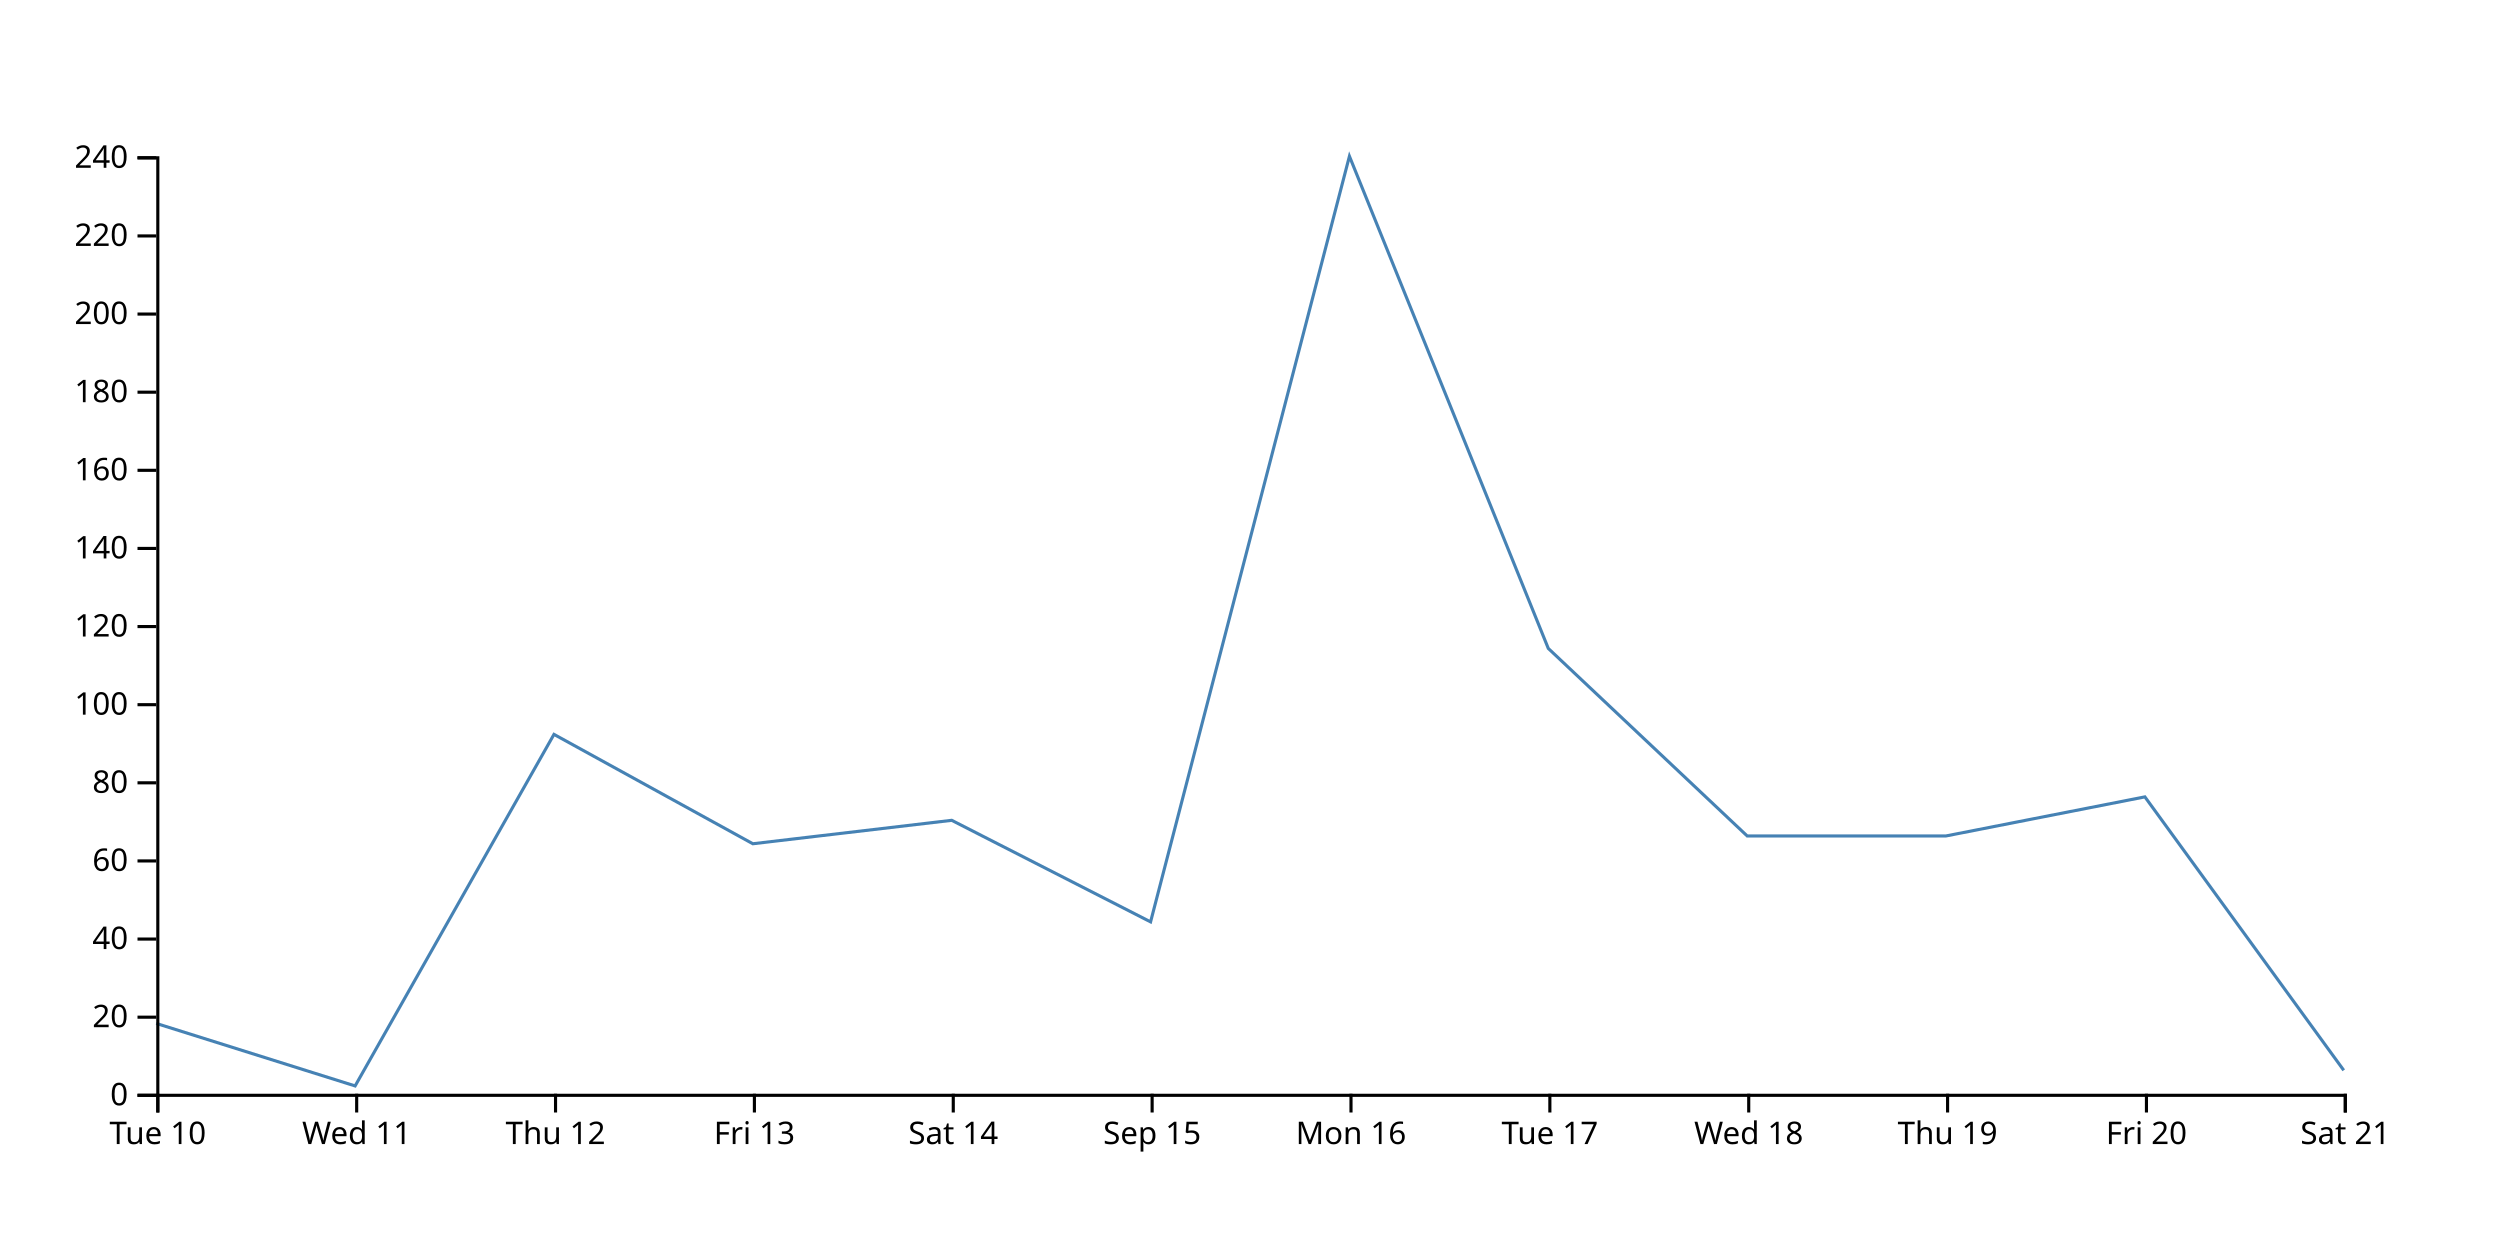
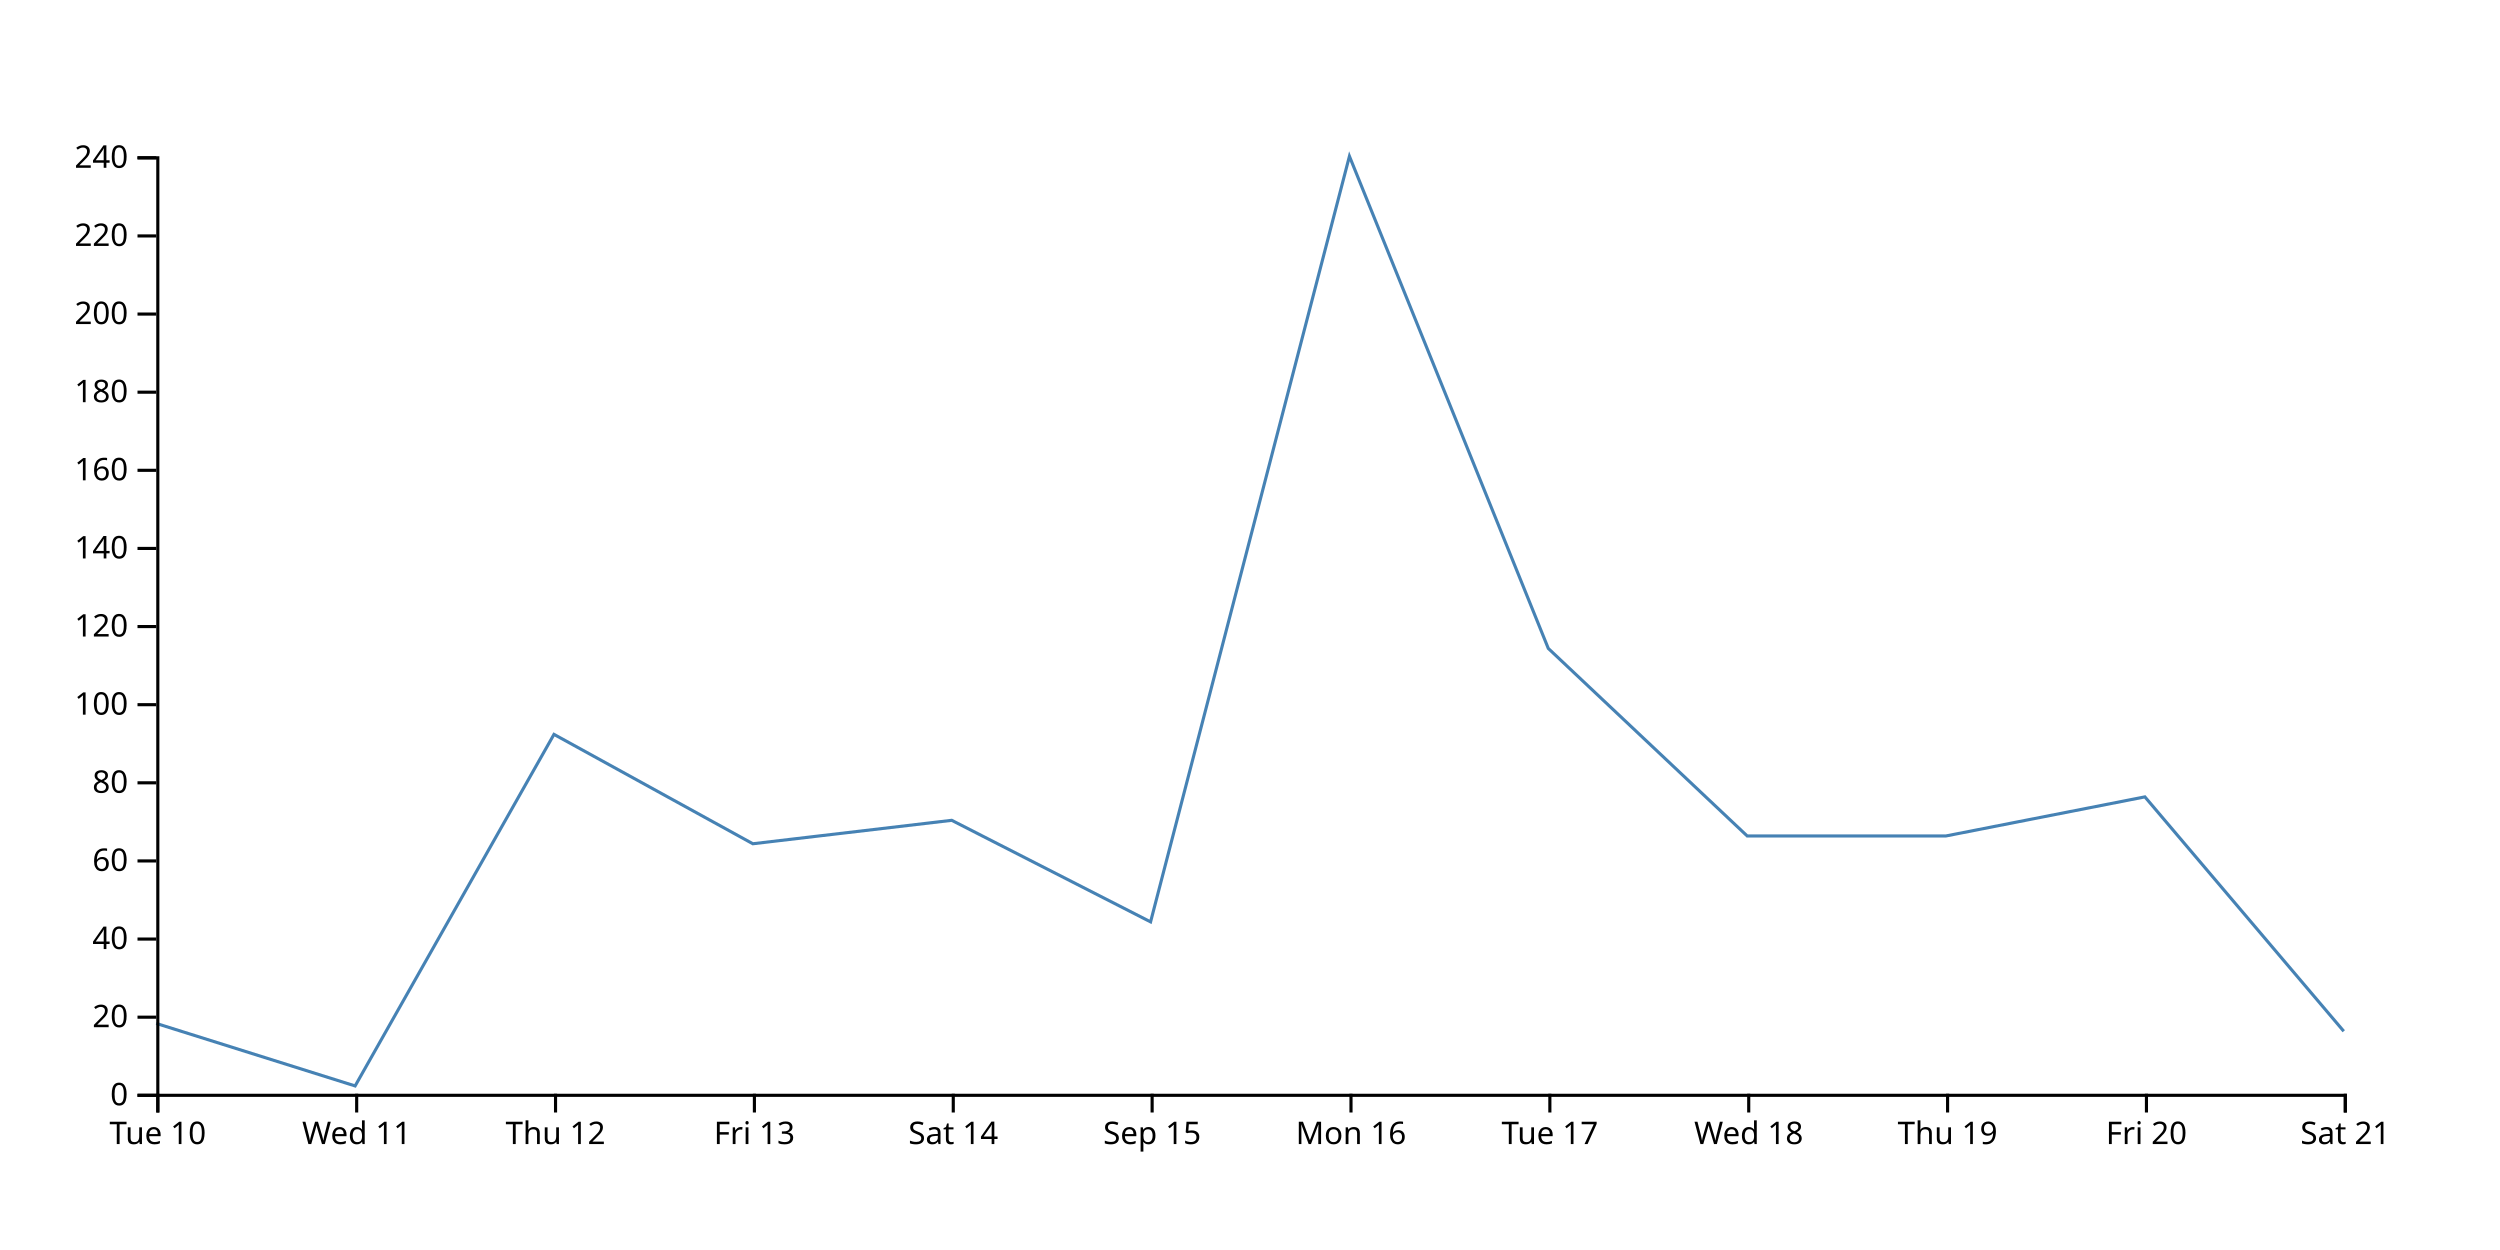
<svg xmlns="http://www.w3.org/2000/svg" width="800" height="400">
-   <path d="M750,342.5L686.364,255L622.727,267.5L559.091,267.5L495.455,207.5L431.818,50L368.182,295L304.545,262.5L240.909,270L177.273,235L113.636,347.5L50,327.5" fill="none" stroke="steelblue" />
+   <path d="M750,330L686.364,255L622.727,267.5L559.091,267.5L495.455,207.5L431.818,50L368.182,295L304.545,262.5L240.909,270L177.273,235L113.636,347.5L50,327.5" fill="none" stroke="steelblue" />
  <g transform="translate(0,350)" fill="none" font-size="10" font-family="sans-serif" text-anchor="middle">
    <path class="domain" stroke="currentColor" d="M50.5,6V0.5H750.5V6" />
    <g class="tick" opacity="1" transform="translate(50.5,0)">
      <line stroke="currentColor" y2="6" />
      <text fill="currentColor" y="9" dy="0.71em">Tue 10</text>
    </g>
    <g class="tick" opacity="1" transform="translate(114.1364,0)">
      <line stroke="currentColor" y2="6" />
      <text fill="currentColor" y="9" dy="0.71em">Wed 11</text>
    </g>
    <g class="tick" opacity="1" transform="translate(177.7727,0)">
      <line stroke="currentColor" y2="6" />
      <text fill="currentColor" y="9" dy="0.71em">Thu 12</text>
    </g>
    <g class="tick" opacity="1" transform="translate(241.4091,0)">
      <line stroke="currentColor" y2="6" />
      <text fill="currentColor" y="9" dy="0.71em">Fri 13</text>
    </g>
    <g class="tick" opacity="1" transform="translate(305.0455,0)">
      <line stroke="currentColor" y2="6" />
      <text fill="currentColor" y="9" dy="0.71em">Sat 14</text>
    </g>
    <g class="tick" opacity="1" transform="translate(368.6818,0)">
      <line stroke="currentColor" y2="6" />
      <text fill="currentColor" y="9" dy="0.71em">Sep 15</text>
    </g>
    <g class="tick" opacity="1" transform="translate(432.3182,0)">
      <line stroke="currentColor" y2="6" />
      <text fill="currentColor" y="9" dy="0.71em">Mon 16</text>
    </g>
    <g class="tick" opacity="1" transform="translate(495.9545,0)">
      <line stroke="currentColor" y2="6" />
      <text fill="currentColor" y="9" dy="0.71em">Tue 17</text>
    </g>
    <g class="tick" opacity="1" transform="translate(559.5909,0)">
      <line stroke="currentColor" y2="6" />
      <text fill="currentColor" y="9" dy="0.71em">Wed 18</text>
    </g>
    <g class="tick" opacity="1" transform="translate(623.2273,0)">
      <line stroke="currentColor" y2="6" />
      <text fill="currentColor" y="9" dy="0.71em">Thu 19</text>
    </g>
    <g class="tick" opacity="1" transform="translate(686.8636,0)">
      <line stroke="currentColor" y2="6" />
      <text fill="currentColor" y="9" dy="0.71em">Fri 20</text>
    </g>
    <g class="tick" opacity="1" transform="translate(750.5,0)">
      <line stroke="currentColor" y2="6" />
      <text fill="currentColor" y="9" dy="0.71em">Sat 21</text>
    </g>
  </g>
  <g transform="translate(50,0)" fill="none" font-size="10" font-family="sans-serif" text-anchor="end">
    <path class="domain" stroke="currentColor" d="M-6,350.5H0.5V50.5H-6" />
    <g class="tick" opacity="1" transform="translate(0,350.5)">
      <line stroke="currentColor" x2="-6" />
      <text fill="currentColor" x="-9" dy="0.32em">0</text>
    </g>
    <g class="tick" opacity="1" transform="translate(0,325.5)">
      <line stroke="currentColor" x2="-6" />
      <text fill="currentColor" x="-9" dy="0.32em">20</text>
    </g>
    <g class="tick" opacity="1" transform="translate(0,300.5)">
      <line stroke="currentColor" x2="-6" />
      <text fill="currentColor" x="-9" dy="0.32em">40</text>
    </g>
    <g class="tick" opacity="1" transform="translate(0,275.5)">
      <line stroke="currentColor" x2="-6" />
      <text fill="currentColor" x="-9" dy="0.32em">60</text>
    </g>
    <g class="tick" opacity="1" transform="translate(0,250.5)">
      <line stroke="currentColor" x2="-6" />
      <text fill="currentColor" x="-9" dy="0.32em">80</text>
    </g>
    <g class="tick" opacity="1" transform="translate(0,225.5)">
      <line stroke="currentColor" x2="-6" />
      <text fill="currentColor" x="-9" dy="0.32em">100</text>
    </g>
    <g class="tick" opacity="1" transform="translate(0,200.5)">
      <line stroke="currentColor" x2="-6" />
      <text fill="currentColor" x="-9" dy="0.32em">120</text>
    </g>
    <g class="tick" opacity="1" transform="translate(0,175.5)">
      <line stroke="currentColor" x2="-6" />
      <text fill="currentColor" x="-9" dy="0.32em">140</text>
    </g>
    <g class="tick" opacity="1" transform="translate(0,150.5)">
      <line stroke="currentColor" x2="-6" />
      <text fill="currentColor" x="-9" dy="0.32em">160</text>
    </g>
    <g class="tick" opacity="1" transform="translate(0,125.5)">
      <line stroke="currentColor" x2="-6" />
      <text fill="currentColor" x="-9" dy="0.32em">180</text>
    </g>
    <g class="tick" opacity="1" transform="translate(0,100.5)">
      <line stroke="currentColor" x2="-6" />
      <text fill="currentColor" x="-9" dy="0.32em">200</text>
    </g>
    <g class="tick" opacity="1" transform="translate(0,75.5)">
      <line stroke="currentColor" x2="-6" />
      <text fill="currentColor" x="-9" dy="0.32em">220</text>
    </g>
    <g class="tick" opacity="1" transform="translate(0,50.5)">
      <line stroke="currentColor" x2="-6" />
      <text fill="currentColor" x="-9" dy="0.32em">240</text>
    </g>
  </g>
</svg>
